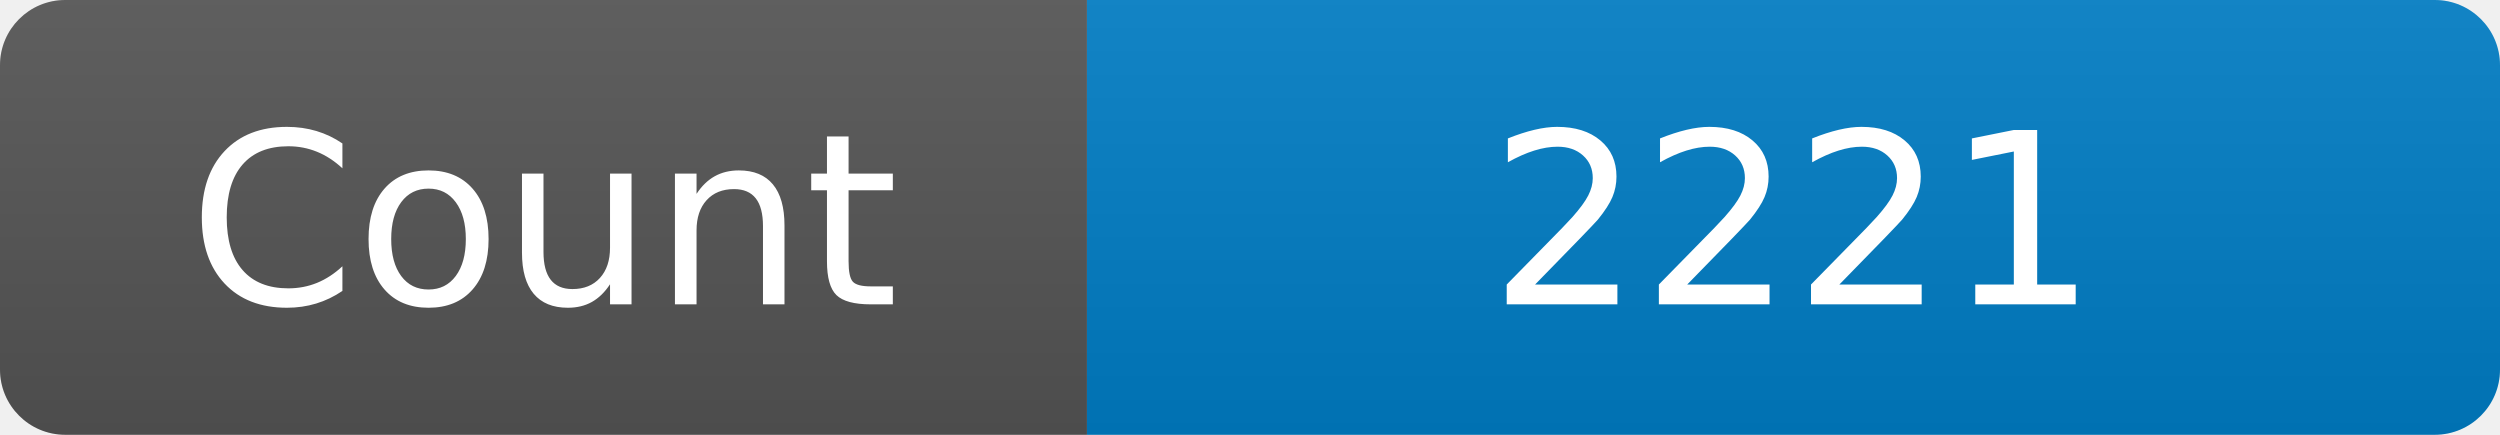
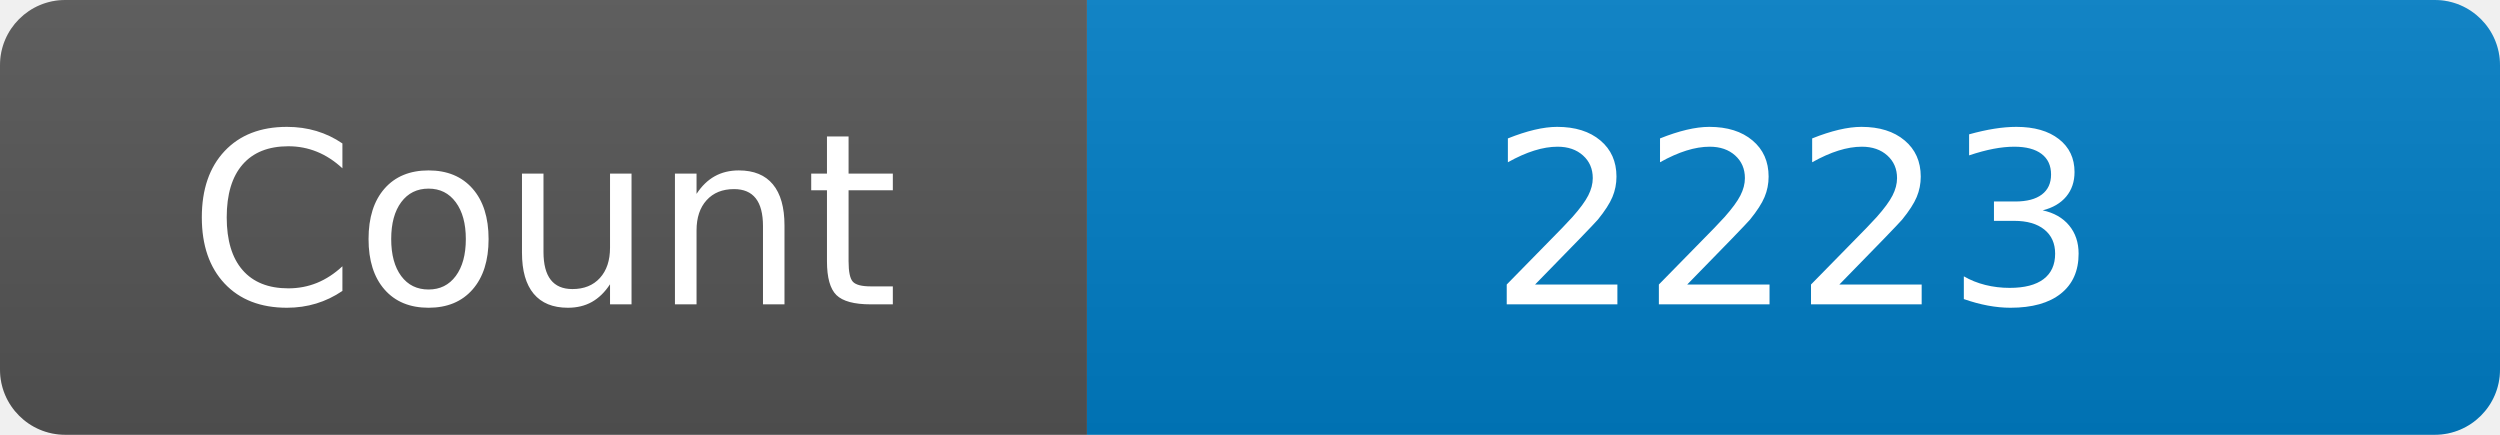
<svg xmlns="http://www.w3.org/2000/svg" width="115" height="20" role="img" aria-label="Maintained?: yes">
  <linearGradient id="s" x2="0" y2="100%">
    <stop offset="0" stop-color="#bbb" stop-opacity=".1" />
    <stop offset="1" stop-opacity=".1" />
  </linearGradient>
  <clipPath id="r">
    <rect width="115" height="20" rx="3" fill="#fff" />
  </clipPath>
  <g clip-path="url(#r)">
    <rect width="50" height="20" fill="#555" />
    <rect x="50" width="160" height="20" fill="#007ec6" />
    <rect width="115" height="20" fill="url(#s)" />
  </g>
  <g fill="#fff" text-anchor="middle" font-family="Verdana,Geneva,DejaVu Sans,sans-serif" font-size="110">
    <text x="250" y="140" transform="scale(.1)" fill="#fff">Count</text>
-     <text x="825" y="140" transform="scale(.1)" fill="#fff">2221</text>
+     <text x="825" y="140" transform="scale(.1)" fill="#fff">2223</text>
  </g>
</svg>
